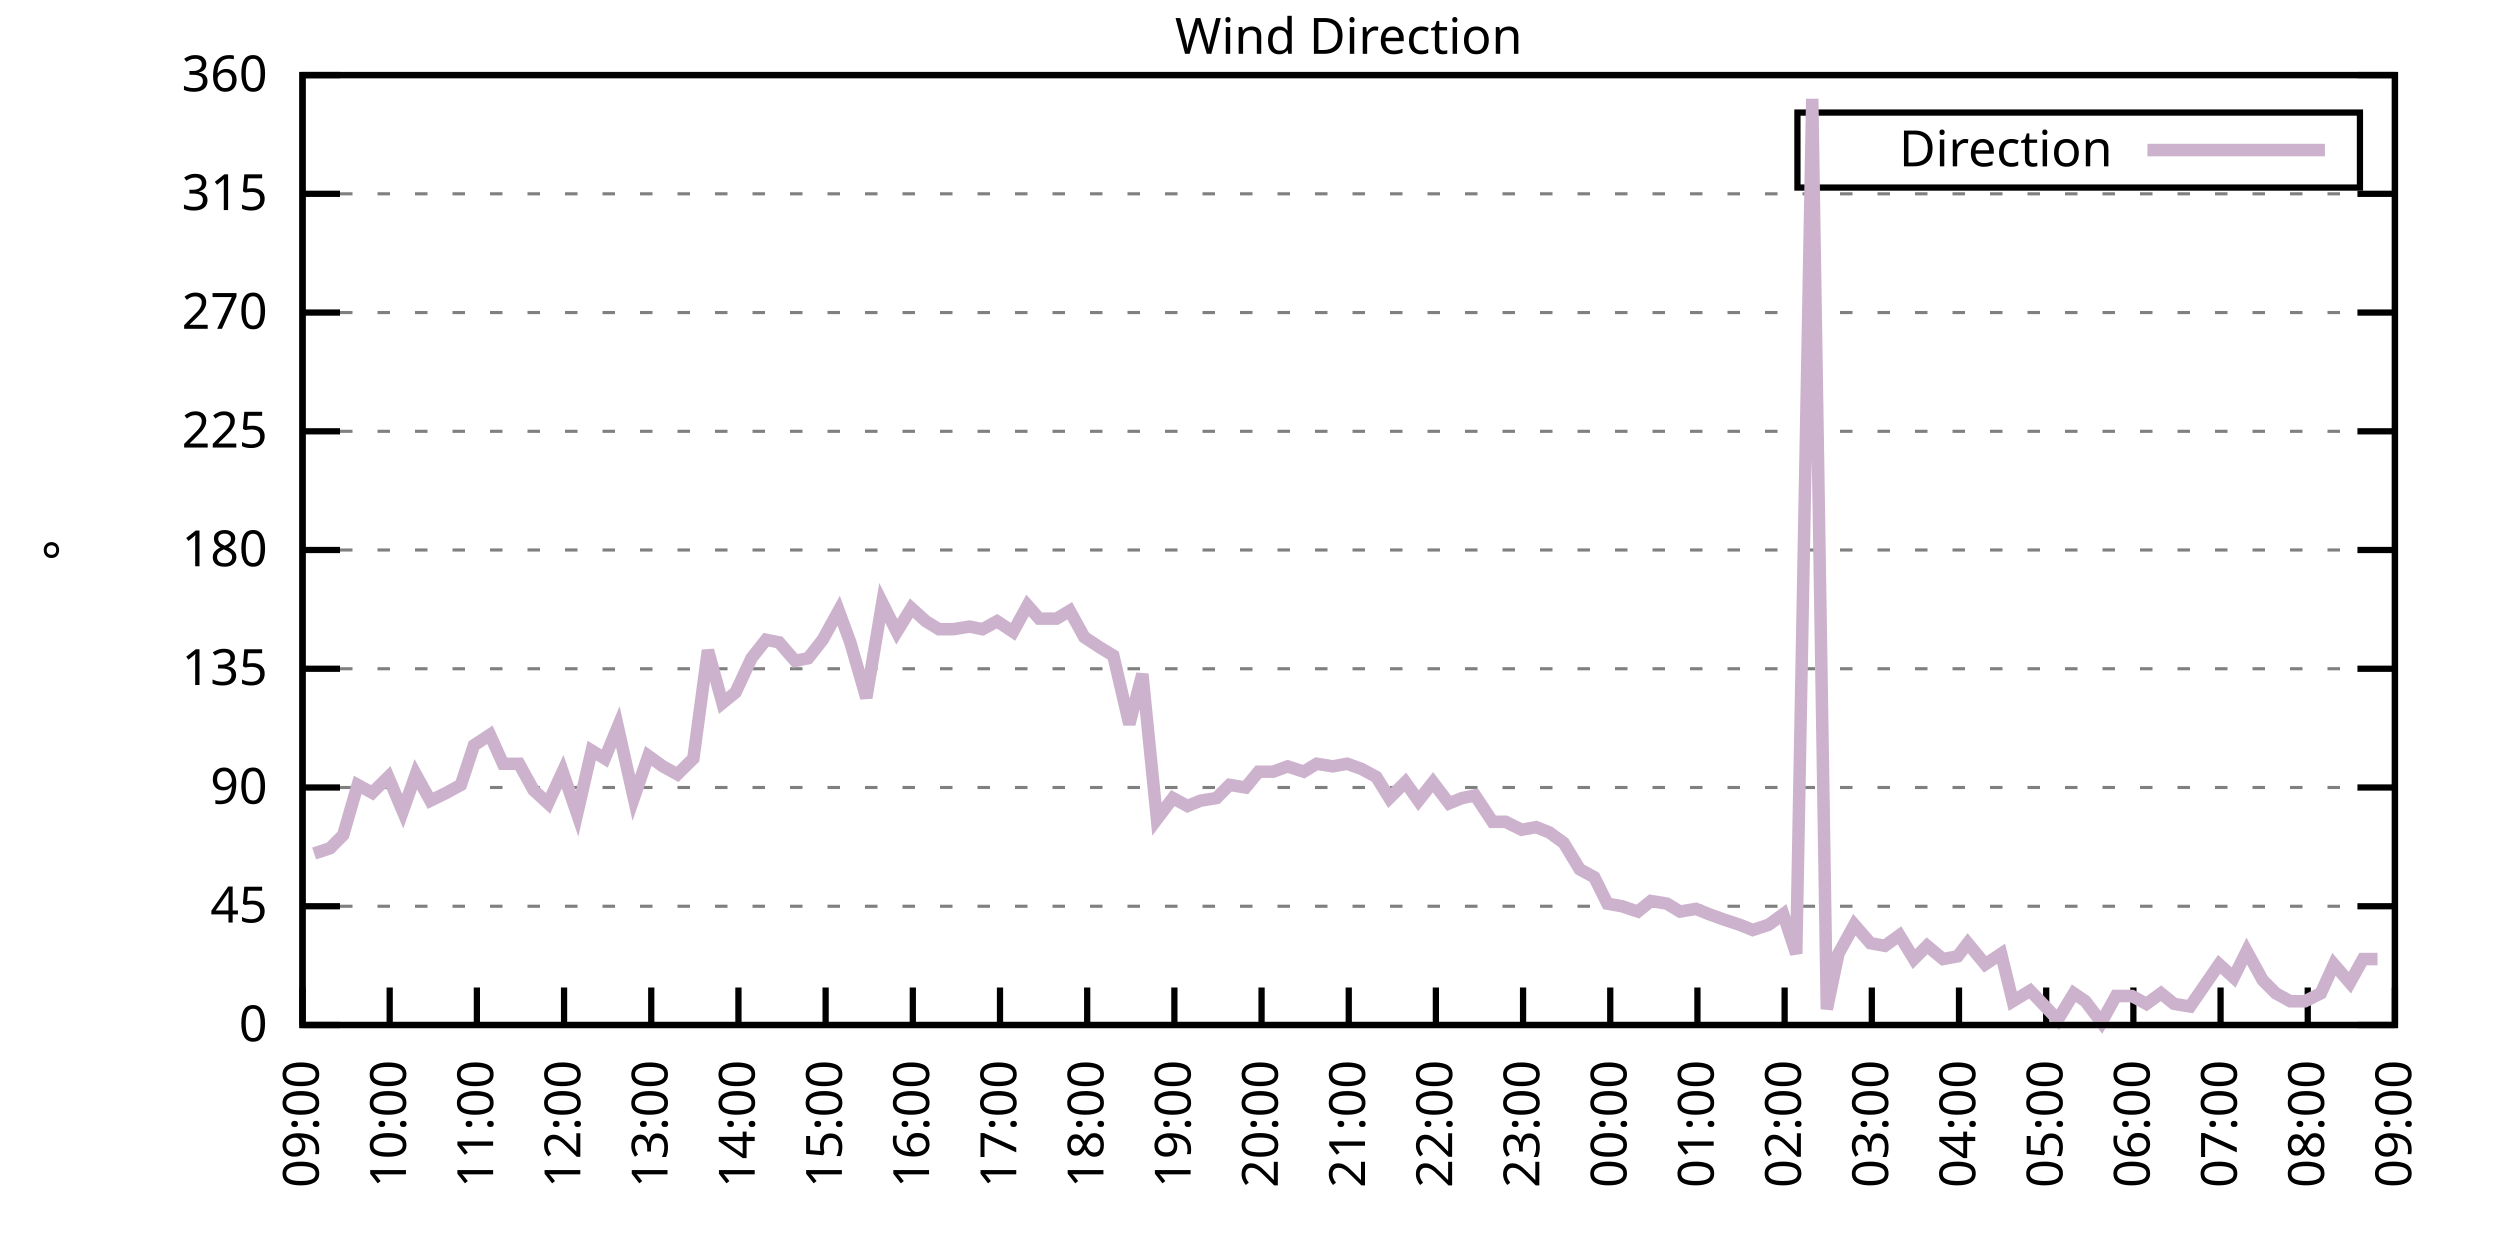
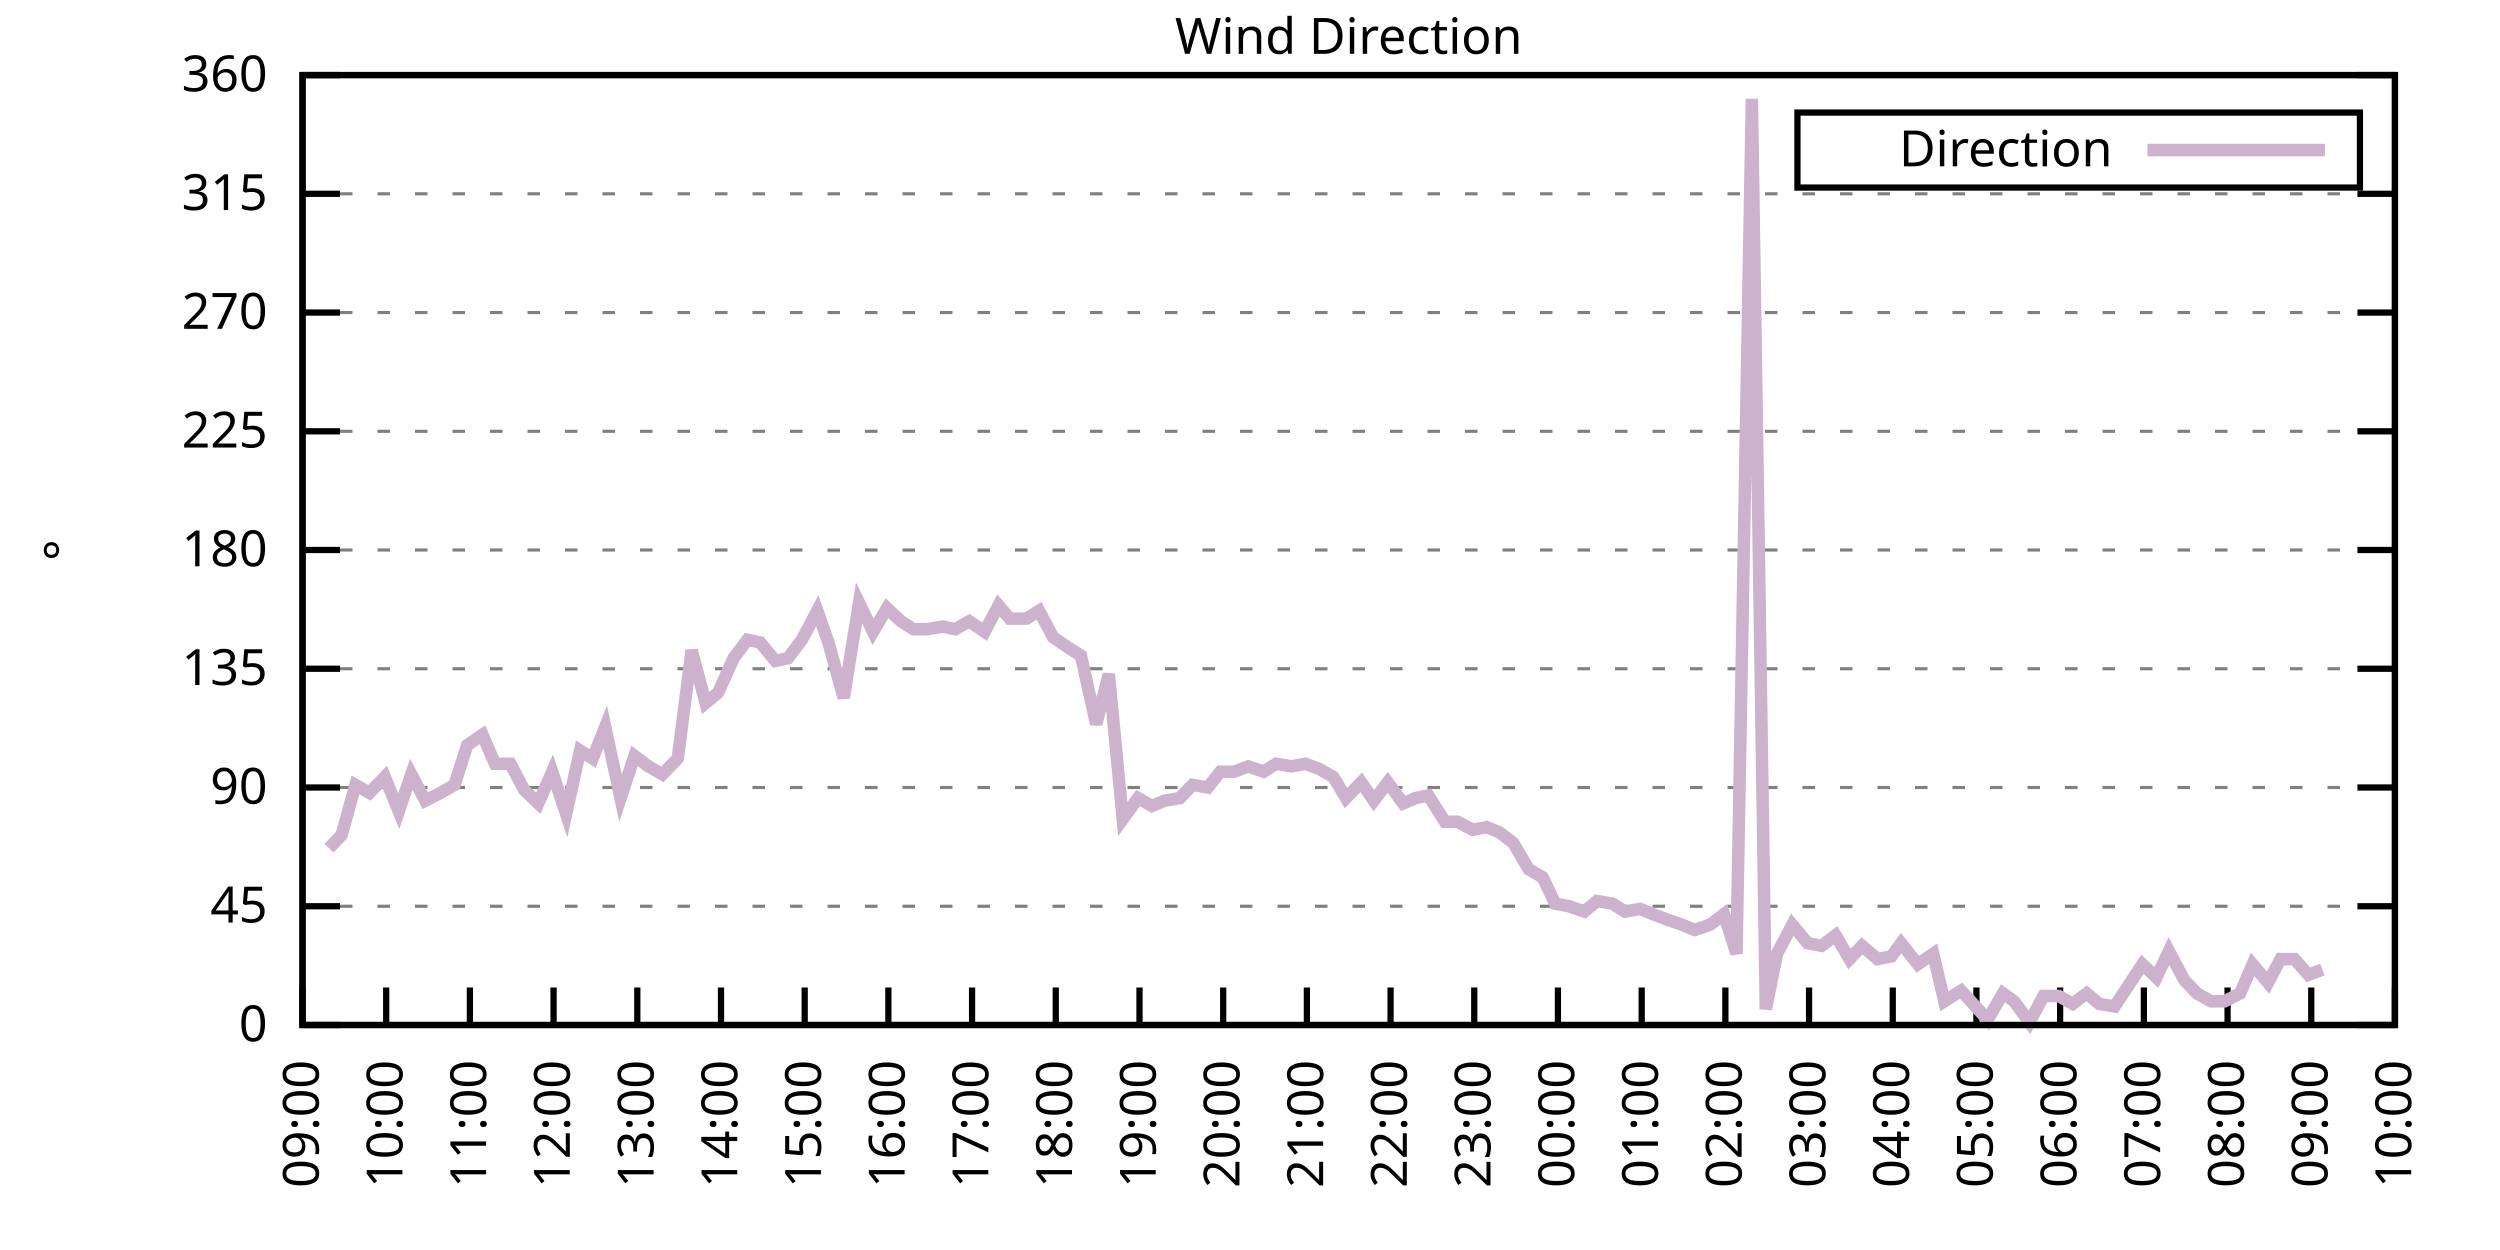
<svg xmlns="http://www.w3.org/2000/svg" xmlns:xlink="http://www.w3.org/1999/xlink" width="400" height="200" viewBox="0 0 400 200">
  <g id="gnuplot_canvas">
    <rect x="0" y="0" width="400" height="200" fill="none" />
    <defs>
      <circle id="gpDot" r="0.5" stroke-width="0.5" stroke="currentColor" />
      <path id="gpPt0" stroke-width="0.333" stroke="currentColor" d="M-1,0 h2 M0,-1 v2" />
      <path id="gpPt1" stroke-width="0.333" stroke="currentColor" d="M-1,-1 L1,1 M1,-1 L-1,1" />
      <path id="gpPt2" stroke-width="0.333" stroke="currentColor" d="M-1,0 L1,0 M0,-1 L0,1 M-1,-1 L1,1 M-1,1 L1,-1" />
      <rect id="gpPt3" stroke-width="0.333" stroke="currentColor" x="-1" y="-1" width="2" height="2" />
      <rect id="gpPt4" stroke-width="0.333" stroke="currentColor" fill="currentColor" x="-1" y="-1" width="2" height="2" />
      <circle id="gpPt5" stroke-width="0.333" stroke="currentColor" cx="0" cy="0" r="1" />
      <use xlink:href="#gpPt5" id="gpPt6" fill="currentColor" stroke="none" />
      <path id="gpPt7" stroke-width="0.333" stroke="currentColor" d="M0,-1.33 L-1.33,0.67 L1.33,0.67 z" />
      <use xlink:href="#gpPt7" id="gpPt8" fill="currentColor" stroke="none" />
      <use xlink:href="#gpPt7" id="gpPt9" stroke="currentColor" transform="rotate(180)" />
      <use xlink:href="#gpPt9" id="gpPt10" fill="currentColor" stroke="none" />
      <use xlink:href="#gpPt3" id="gpPt11" stroke="currentColor" transform="rotate(45)" />
      <use xlink:href="#gpPt11" id="gpPt12" fill="currentColor" stroke="none" />
      <path id="gpPt13" stroke-width="0.333" stroke="currentColor" d="M0,1.330 L1.265,0.411 L0.782,-1.067 L-0.782,-1.076 L-1.265,0.411 z" />
      <use xlink:href="#gpPt13" id="gpPt14" fill="currentColor" stroke="none" />
      <filter id="textbox" filterUnits="objectBoundingBox" x="0" y="0" height="1" width="1">
        <feFlood flood-color="white" flood-opacity="1" result="bgnd" />
        <feComposite in="SourceGraphic" in2="bgnd" operator="atop" />
      </filter>
      <filter id="greybox" filterUnits="objectBoundingBox" x="0" y="0" height="1" width="1">
        <feFlood flood-color="lightgrey" flood-opacity="1" result="grey" />
        <feComposite in="SourceGraphic" in2="grey" operator="atop" />
      </filter>
    </defs>
    <g fill="none" color="white" stroke="currentColor" stroke-width="1.00" stroke-linecap="butt" stroke-linejoin="miter">
</g>
    <g fill="none" color="black" stroke="currentColor" stroke-width="1.00" stroke-linecap="butt" stroke-linejoin="miter">
      <g stroke="none" shape-rendering="crispEdges">
        <polygon fill="rgb(255, 255, 255)" points="48.40,164.00 383.18,164.00 383.18,12.02 48.40,12.02 " />
      </g>
    </g>
    <g fill="none" color="black" stroke="currentColor" stroke-width="1.00" stroke-linecap="butt" stroke-linejoin="miter">
</g>
    <g fill="none" color="black" stroke="black" stroke-width="0.50" stroke-linecap="butt" stroke-linejoin="miter">
</g>
    <g fill="none" color="gray" stroke="currentColor" stroke-width="0.50" stroke-linecap="butt" stroke-linejoin="miter">
      <path stroke="gray" stroke-dasharray="2,4" class="gridline" d="M48.40,164.00 L383.19,164.00  " />
    </g>
    <g fill="none" color="gray" stroke="gray" stroke-width="1.00" stroke-linecap="butt" stroke-linejoin="miter">
</g>
    <g fill="none" color="black" stroke="currentColor" stroke-width="1.00" stroke-linecap="butt" stroke-linejoin="miter">
      <path stroke="black" d="M48.40,164.00 L54.40,164.00 M383.19,164.00 L377.19,164.00  " />
      <g transform="translate(42.80,166.60)" stroke="none" fill="black" font-family="Sans" font-size="8.00" text-anchor="end">
        <text>
          <tspan font-family="Sans"> 0</tspan>
        </text>
      </g>
    </g>
    <g fill="none" color="black" stroke="currentColor" stroke-width="1.00" stroke-linecap="butt" stroke-linejoin="miter">
</g>
    <g fill="none" color="black" stroke="black" stroke-width="0.50" stroke-linecap="butt" stroke-linejoin="miter">
</g>
    <g fill="none" color="gray" stroke="currentColor" stroke-width="0.50" stroke-linecap="butt" stroke-linejoin="miter">
      <path stroke="gray" stroke-dasharray="2,4" class="gridline" d="M48.40,145.00 L383.19,145.00  " />
    </g>
    <g fill="none" color="gray" stroke="gray" stroke-width="1.00" stroke-linecap="butt" stroke-linejoin="miter">
</g>
    <g fill="none" color="black" stroke="currentColor" stroke-width="1.00" stroke-linecap="butt" stroke-linejoin="miter">
      <path stroke="black" d="M48.40,145.00 L54.40,145.00 M383.19,145.00 L377.19,145.00  " />
      <g transform="translate(42.80,147.60)" stroke="none" fill="black" font-family="Sans" font-size="8.00" text-anchor="end">
        <text>
          <tspan font-family="Sans"> 45</tspan>
        </text>
      </g>
    </g>
    <g fill="none" color="black" stroke="currentColor" stroke-width="1.00" stroke-linecap="butt" stroke-linejoin="miter">
</g>
    <g fill="none" color="black" stroke="black" stroke-width="0.50" stroke-linecap="butt" stroke-linejoin="miter">
</g>
    <g fill="none" color="gray" stroke="currentColor" stroke-width="0.50" stroke-linecap="butt" stroke-linejoin="miter">
      <path stroke="gray" stroke-dasharray="2,4" class="gridline" d="M48.40,126.00 L383.19,126.00  " />
    </g>
    <g fill="none" color="gray" stroke="gray" stroke-width="1.00" stroke-linecap="butt" stroke-linejoin="miter">
</g>
    <g fill="none" color="black" stroke="currentColor" stroke-width="1.00" stroke-linecap="butt" stroke-linejoin="miter">
      <path stroke="black" d="M48.40,126.00 L54.40,126.00 M383.19,126.00 L377.19,126.00  " />
      <g transform="translate(42.80,128.60)" stroke="none" fill="black" font-family="Sans" font-size="8.00" text-anchor="end">
        <text>
          <tspan font-family="Sans"> 90</tspan>
        </text>
      </g>
    </g>
    <g fill="none" color="black" stroke="currentColor" stroke-width="1.00" stroke-linecap="butt" stroke-linejoin="miter">
</g>
    <g fill="none" color="black" stroke="black" stroke-width="0.50" stroke-linecap="butt" stroke-linejoin="miter">
</g>
    <g fill="none" color="gray" stroke="currentColor" stroke-width="0.50" stroke-linecap="butt" stroke-linejoin="miter">
      <path stroke="gray" stroke-dasharray="2,4" class="gridline" d="M48.40,107.00 L383.19,107.00  " />
    </g>
    <g fill="none" color="gray" stroke="gray" stroke-width="1.00" stroke-linecap="butt" stroke-linejoin="miter">
</g>
    <g fill="none" color="black" stroke="currentColor" stroke-width="1.00" stroke-linecap="butt" stroke-linejoin="miter">
      <path stroke="black" d="M48.40,107.00 L54.40,107.00 M383.19,107.00 L377.19,107.00  " />
      <g transform="translate(42.80,109.60)" stroke="none" fill="black" font-family="Sans" font-size="8.00" text-anchor="end">
        <text>
          <tspan font-family="Sans"> 135</tspan>
        </text>
      </g>
    </g>
    <g fill="none" color="black" stroke="currentColor" stroke-width="1.00" stroke-linecap="butt" stroke-linejoin="miter">
</g>
    <g fill="none" color="black" stroke="black" stroke-width="0.50" stroke-linecap="butt" stroke-linejoin="miter">
</g>
    <g fill="none" color="gray" stroke="currentColor" stroke-width="0.50" stroke-linecap="butt" stroke-linejoin="miter">
      <path stroke="gray" stroke-dasharray="2,4" class="gridline" d="M48.40,88.00 L383.19,88.00  " />
    </g>
    <g fill="none" color="gray" stroke="gray" stroke-width="1.00" stroke-linecap="butt" stroke-linejoin="miter">
</g>
    <g fill="none" color="black" stroke="currentColor" stroke-width="1.00" stroke-linecap="butt" stroke-linejoin="miter">
      <path stroke="black" d="M48.40,88.00 L54.40,88.00 M383.19,88.00 L377.19,88.00  " />
      <g transform="translate(42.80,90.60)" stroke="none" fill="black" font-family="Sans" font-size="8.00" text-anchor="end">
        <text>
          <tspan font-family="Sans"> 180</tspan>
        </text>
      </g>
    </g>
    <g fill="none" color="black" stroke="currentColor" stroke-width="1.00" stroke-linecap="butt" stroke-linejoin="miter">
</g>
    <g fill="none" color="black" stroke="black" stroke-width="0.50" stroke-linecap="butt" stroke-linejoin="miter">
</g>
    <g fill="none" color="gray" stroke="currentColor" stroke-width="0.50" stroke-linecap="butt" stroke-linejoin="miter">
      <path stroke="gray" stroke-dasharray="2,4" class="gridline" d="M48.40,69.01 L383.19,69.01  " />
    </g>
    <g fill="none" color="gray" stroke="gray" stroke-width="1.00" stroke-linecap="butt" stroke-linejoin="miter">
</g>
    <g fill="none" color="black" stroke="currentColor" stroke-width="1.00" stroke-linecap="butt" stroke-linejoin="miter">
      <path stroke="black" d="M48.40,69.01 L54.40,69.01 M383.19,69.01 L377.19,69.01  " />
      <g transform="translate(42.80,71.61)" stroke="none" fill="black" font-family="Sans" font-size="8.00" text-anchor="end">
        <text>
          <tspan font-family="Sans"> 225</tspan>
        </text>
      </g>
    </g>
    <g fill="none" color="black" stroke="currentColor" stroke-width="1.00" stroke-linecap="butt" stroke-linejoin="miter">
</g>
    <g fill="none" color="black" stroke="black" stroke-width="0.50" stroke-linecap="butt" stroke-linejoin="miter">
</g>
    <g fill="none" color="gray" stroke="currentColor" stroke-width="0.50" stroke-linecap="butt" stroke-linejoin="miter">
      <path stroke="gray" stroke-dasharray="2,4" class="gridline" d="M48.40,50.01 L383.19,50.01  " />
    </g>
    <g fill="none" color="gray" stroke="gray" stroke-width="1.00" stroke-linecap="butt" stroke-linejoin="miter">
</g>
    <g fill="none" color="black" stroke="currentColor" stroke-width="1.00" stroke-linecap="butt" stroke-linejoin="miter">
      <path stroke="black" d="M48.40,50.01 L54.40,50.01 M383.19,50.01 L377.19,50.01  " />
      <g transform="translate(42.80,52.61)" stroke="none" fill="black" font-family="Sans" font-size="8.00" text-anchor="end">
        <text>
          <tspan font-family="Sans"> 270</tspan>
        </text>
      </g>
    </g>
    <g fill="none" color="black" stroke="currentColor" stroke-width="1.00" stroke-linecap="butt" stroke-linejoin="miter">
</g>
    <g fill="none" color="black" stroke="black" stroke-width="0.50" stroke-linecap="butt" stroke-linejoin="miter">
</g>
    <g fill="none" color="gray" stroke="currentColor" stroke-width="0.50" stroke-linecap="butt" stroke-linejoin="miter">
      <path stroke="gray" stroke-dasharray="2,4" class="gridline" d="M48.40,31.01 L383.19,31.01  " />
    </g>
    <g fill="none" color="gray" stroke="gray" stroke-width="1.00" stroke-linecap="butt" stroke-linejoin="miter">
</g>
    <g fill="none" color="black" stroke="currentColor" stroke-width="1.00" stroke-linecap="butt" stroke-linejoin="miter">
      <path stroke="black" d="M48.40,31.01 L54.40,31.01 M383.19,31.01 L377.19,31.01  " />
      <g transform="translate(42.80,33.61)" stroke="none" fill="black" font-family="Sans" font-size="8.00" text-anchor="end">
        <text>
          <tspan font-family="Sans"> 315</tspan>
        </text>
      </g>
    </g>
    <g fill="none" color="black" stroke="currentColor" stroke-width="1.00" stroke-linecap="butt" stroke-linejoin="miter">
</g>
    <g fill="none" color="black" stroke="black" stroke-width="0.50" stroke-linecap="butt" stroke-linejoin="miter">
</g>
    <g fill="none" color="gray" stroke="currentColor" stroke-width="0.50" stroke-linecap="butt" stroke-linejoin="miter">
      <path stroke="gray" stroke-dasharray="2,4" class="gridline" d="M48.40,12.01 L383.19,12.01  " />
    </g>
    <g fill="none" color="gray" stroke="gray" stroke-width="1.00" stroke-linecap="butt" stroke-linejoin="miter">
</g>
    <g fill="none" color="black" stroke="currentColor" stroke-width="1.00" stroke-linecap="butt" stroke-linejoin="miter">
      <path stroke="black" d="M48.40,12.01 L54.40,12.01 M383.19,12.01 L377.19,12.01  " />
      <g transform="translate(42.80,14.61)" stroke="none" fill="black" font-family="Sans" font-size="8.00" text-anchor="end">
        <text>
          <tspan font-family="Sans"> 360</tspan>
        </text>
      </g>
    </g>
    <g fill="none" color="black" stroke="currentColor" stroke-width="1.00" stroke-linecap="butt" stroke-linejoin="miter">
      <path stroke="black" d="M48.40,164.00 L48.40,158.00  " />
      <g transform="translate(51.00,169.60) rotate(270.00)" stroke="none" fill="black" font-family="Sans" font-size="8.00" text-anchor="end">
        <text>
          <tspan font-family="Sans">09:00</tspan>
        </text>
      </g>
    </g>
    <g fill="none" color="black" stroke="currentColor" stroke-width="1.00" stroke-linecap="butt" stroke-linejoin="miter">
-       <path stroke="black" d="M62.35,164.00 L62.35,158.00  " />
-       <g transform="translate(64.95,169.60) rotate(270.00)" stroke="none" fill="black" font-family="Sans" font-size="8.00" text-anchor="end">
+       <path stroke="black" d="M61.79,164.00 L61.79,158.00  " />
+       <g transform="translate(64.39,169.60) rotate(270.00)" stroke="none" fill="black" font-family="Sans" font-size="8.00" text-anchor="end">
        <text>
          <tspan font-family="Sans">10:00</tspan>
        </text>
      </g>
    </g>
    <g fill="none" color="black" stroke="currentColor" stroke-width="1.00" stroke-linecap="butt" stroke-linejoin="miter">
-       <path stroke="black" d="M76.30,164.00 L76.30,158.00  " />
-       <g transform="translate(78.90,169.60) rotate(270.00)" stroke="none" fill="black" font-family="Sans" font-size="8.00" text-anchor="end">
+       <path stroke="black" d="M75.18,164.00 L75.18,158.00  " />
+       <g transform="translate(77.78,169.60) rotate(270.00)" stroke="none" fill="black" font-family="Sans" font-size="8.00" text-anchor="end">
        <text>
          <tspan font-family="Sans">11:00</tspan>
        </text>
      </g>
    </g>
    <g fill="none" color="black" stroke="currentColor" stroke-width="1.00" stroke-linecap="butt" stroke-linejoin="miter">
-       <path stroke="black" d="M90.25,164.00 L90.25,158.00  " />
-       <g transform="translate(92.85,169.60) rotate(270.00)" stroke="none" fill="black" font-family="Sans" font-size="8.00" text-anchor="end">
+       <path stroke="black" d="M88.57,164.00 L88.57,158.00  " />
+       <g transform="translate(91.17,169.60) rotate(270.00)" stroke="none" fill="black" font-family="Sans" font-size="8.00" text-anchor="end">
        <text>
          <tspan font-family="Sans">12:00</tspan>
        </text>
      </g>
    </g>
    <g fill="none" color="black" stroke="currentColor" stroke-width="1.00" stroke-linecap="butt" stroke-linejoin="miter">
-       <path stroke="black" d="M104.20,164.00 L104.20,158.00  " />
-       <g transform="translate(106.80,169.60) rotate(270.00)" stroke="none" fill="black" font-family="Sans" font-size="8.00" text-anchor="end">
+       <path stroke="black" d="M101.97,164.00 L101.97,158.00  " />
+       <g transform="translate(104.57,169.60) rotate(270.00)" stroke="none" fill="black" font-family="Sans" font-size="8.00" text-anchor="end">
        <text>
          <tspan font-family="Sans">13:00</tspan>
        </text>
      </g>
    </g>
    <g fill="none" color="black" stroke="currentColor" stroke-width="1.00" stroke-linecap="butt" stroke-linejoin="miter">
-       <path stroke="black" d="M118.15,164.00 L118.15,158.00  " />
-       <g transform="translate(120.75,169.60) rotate(270.00)" stroke="none" fill="black" font-family="Sans" font-size="8.00" text-anchor="end">
+       <path stroke="black" d="M115.36,164.00 L115.36,158.00  " />
+       <g transform="translate(117.96,169.60) rotate(270.00)" stroke="none" fill="black" font-family="Sans" font-size="8.00" text-anchor="end">
        <text>
          <tspan font-family="Sans">14:00</tspan>
        </text>
      </g>
    </g>
    <g fill="none" color="black" stroke="currentColor" stroke-width="1.00" stroke-linecap="butt" stroke-linejoin="miter">
-       <path stroke="black" d="M132.10,164.00 L132.10,158.00  " />
-       <g transform="translate(134.70,169.60) rotate(270.00)" stroke="none" fill="black" font-family="Sans" font-size="8.00" text-anchor="end">
+       <path stroke="black" d="M128.75,164.00 L128.75,158.00  " />
+       <g transform="translate(131.35,169.60) rotate(270.00)" stroke="none" fill="black" font-family="Sans" font-size="8.00" text-anchor="end">
        <text>
          <tspan font-family="Sans">15:00</tspan>
        </text>
      </g>
    </g>
    <g fill="none" color="black" stroke="currentColor" stroke-width="1.00" stroke-linecap="butt" stroke-linejoin="miter">
-       <path stroke="black" d="M146.05,164.00 L146.05,158.00  " />
-       <g transform="translate(148.65,169.60) rotate(270.00)" stroke="none" fill="black" font-family="Sans" font-size="8.00" text-anchor="end">
+       <path stroke="black" d="M142.14,164.00 L142.14,158.00  " />
+       <g transform="translate(144.74,169.60) rotate(270.00)" stroke="none" fill="black" font-family="Sans" font-size="8.00" text-anchor="end">
        <text>
          <tspan font-family="Sans">16:00</tspan>
        </text>
      </g>
    </g>
    <g fill="none" color="black" stroke="currentColor" stroke-width="1.00" stroke-linecap="butt" stroke-linejoin="miter">
-       <path stroke="black" d="M160.00,164.00 L160.00,158.00  " />
-       <g transform="translate(162.60,169.60) rotate(270.00)" stroke="none" fill="black" font-family="Sans" font-size="8.00" text-anchor="end">
+       <path stroke="black" d="M155.53,164.00 L155.53,158.00  " />
+       <g transform="translate(158.13,169.60) rotate(270.00)" stroke="none" fill="black" font-family="Sans" font-size="8.00" text-anchor="end">
        <text>
          <tspan font-family="Sans">17:00</tspan>
        </text>
      </g>
    </g>
    <g fill="none" color="black" stroke="currentColor" stroke-width="1.00" stroke-linecap="butt" stroke-linejoin="miter">
-       <path stroke="black" d="M173.95,164.00 L173.95,158.00  " />
-       <g transform="translate(176.55,169.60) rotate(270.00)" stroke="none" fill="black" font-family="Sans" font-size="8.00" text-anchor="end">
+       <path stroke="black" d="M168.92,164.00 L168.92,158.00  " />
+       <g transform="translate(171.52,169.60) rotate(270.00)" stroke="none" fill="black" font-family="Sans" font-size="8.00" text-anchor="end">
        <text>
          <tspan font-family="Sans">18:00</tspan>
        </text>
      </g>
    </g>
    <g fill="none" color="black" stroke="currentColor" stroke-width="1.00" stroke-linecap="butt" stroke-linejoin="miter">
-       <path stroke="black" d="M187.90,164.00 L187.90,158.00  " />
-       <g transform="translate(190.50,169.60) rotate(270.00)" stroke="none" fill="black" font-family="Sans" font-size="8.00" text-anchor="end">
+       <path stroke="black" d="M182.32,164.00 L182.32,158.00  " />
+       <g transform="translate(184.92,169.60) rotate(270.00)" stroke="none" fill="black" font-family="Sans" font-size="8.00" text-anchor="end">
        <text>
          <tspan font-family="Sans">19:00</tspan>
        </text>
      </g>
    </g>
    <g fill="none" color="black" stroke="currentColor" stroke-width="1.00" stroke-linecap="butt" stroke-linejoin="miter">
-       <path stroke="black" d="M201.85,164.00 L201.85,158.00  " />
-       <g transform="translate(204.45,169.60) rotate(270.00)" stroke="none" fill="black" font-family="Sans" font-size="8.00" text-anchor="end">
+       <path stroke="black" d="M195.71,164.00 L195.71,158.00  " />
+       <g transform="translate(198.31,169.60) rotate(270.00)" stroke="none" fill="black" font-family="Sans" font-size="8.00" text-anchor="end">
        <text>
          <tspan font-family="Sans">20:00</tspan>
        </text>
      </g>
    </g>
    <g fill="none" color="black" stroke="currentColor" stroke-width="1.00" stroke-linecap="butt" stroke-linejoin="miter">
-       <path stroke="black" d="M215.80,164.00 L215.80,158.00  " />
-       <g transform="translate(218.40,169.60) rotate(270.00)" stroke="none" fill="black" font-family="Sans" font-size="8.00" text-anchor="end">
+       <path stroke="black" d="M209.10,164.00 L209.10,158.00  " />
+       <g transform="translate(211.70,169.60) rotate(270.00)" stroke="none" fill="black" font-family="Sans" font-size="8.00" text-anchor="end">
        <text>
          <tspan font-family="Sans">21:00</tspan>
        </text>
      </g>
    </g>
    <g fill="none" color="black" stroke="currentColor" stroke-width="1.00" stroke-linecap="butt" stroke-linejoin="miter">
-       <path stroke="black" d="M229.74,164.00 L229.74,158.00  " />
-       <g transform="translate(232.34,169.60) rotate(270.00)" stroke="none" fill="black" font-family="Sans" font-size="8.00" text-anchor="end">
+       <path stroke="black" d="M222.49,164.00 L222.49,158.00  " />
+       <g transform="translate(225.09,169.60) rotate(270.00)" stroke="none" fill="black" font-family="Sans" font-size="8.00" text-anchor="end">
        <text>
          <tspan font-family="Sans">22:00</tspan>
        </text>
      </g>
    </g>
    <g fill="none" color="black" stroke="currentColor" stroke-width="1.00" stroke-linecap="butt" stroke-linejoin="miter">
-       <path stroke="black" d="M243.69,164.00 L243.69,158.00  " />
-       <g transform="translate(246.29,169.60) rotate(270.00)" stroke="none" fill="black" font-family="Sans" font-size="8.00" text-anchor="end">
+       <path stroke="black" d="M235.88,164.00 L235.88,158.00  " />
+       <g transform="translate(238.48,169.60) rotate(270.00)" stroke="none" fill="black" font-family="Sans" font-size="8.00" text-anchor="end">
        <text>
          <tspan font-family="Sans">23:00</tspan>
        </text>
      </g>
    </g>
    <g fill="none" color="black" stroke="currentColor" stroke-width="1.00" stroke-linecap="butt" stroke-linejoin="miter">
-       <path stroke="black" d="M257.64,164.00 L257.64,158.00  " />
-       <g transform="translate(260.24,169.60) rotate(270.00)" stroke="none" fill="black" font-family="Sans" font-size="8.00" text-anchor="end">
+       <path stroke="black" d="M249.27,164.00 L249.27,158.00  " />
+       <g transform="translate(251.87,169.60) rotate(270.00)" stroke="none" fill="black" font-family="Sans" font-size="8.00" text-anchor="end">
        <text>
          <tspan font-family="Sans">00:00</tspan>
        </text>
      </g>
    </g>
    <g fill="none" color="black" stroke="currentColor" stroke-width="1.00" stroke-linecap="butt" stroke-linejoin="miter">
-       <path stroke="black" d="M271.59,164.00 L271.59,158.00  " />
-       <g transform="translate(274.19,169.60) rotate(270.00)" stroke="none" fill="black" font-family="Sans" font-size="8.00" text-anchor="end">
+       <path stroke="black" d="M262.67,164.00 L262.67,158.00  " />
+       <g transform="translate(265.27,169.60) rotate(270.00)" stroke="none" fill="black" font-family="Sans" font-size="8.00" text-anchor="end">
        <text>
          <tspan font-family="Sans">01:00</tspan>
        </text>
      </g>
    </g>
    <g fill="none" color="black" stroke="currentColor" stroke-width="1.00" stroke-linecap="butt" stroke-linejoin="miter">
-       <path stroke="black" d="M285.54,164.00 L285.54,158.00  " />
-       <g transform="translate(288.14,169.60) rotate(270.00)" stroke="none" fill="black" font-family="Sans" font-size="8.00" text-anchor="end">
+       <path stroke="black" d="M276.06,164.00 L276.06,158.00  " />
+       <g transform="translate(278.66,169.60) rotate(270.00)" stroke="none" fill="black" font-family="Sans" font-size="8.00" text-anchor="end">
        <text>
          <tspan font-family="Sans">02:00</tspan>
        </text>
      </g>
    </g>
    <g fill="none" color="black" stroke="currentColor" stroke-width="1.00" stroke-linecap="butt" stroke-linejoin="miter">
-       <path stroke="black" d="M299.49,164.00 L299.49,158.00  " />
-       <g transform="translate(302.09,169.60) rotate(270.00)" stroke="none" fill="black" font-family="Sans" font-size="8.00" text-anchor="end">
+       <path stroke="black" d="M289.45,164.00 L289.45,158.00  " />
+       <g transform="translate(292.05,169.60) rotate(270.00)" stroke="none" fill="black" font-family="Sans" font-size="8.00" text-anchor="end">
        <text>
          <tspan font-family="Sans">03:00</tspan>
        </text>
      </g>
    </g>
    <g fill="none" color="black" stroke="currentColor" stroke-width="1.00" stroke-linecap="butt" stroke-linejoin="miter">
-       <path stroke="black" d="M313.44,164.00 L313.44,158.00  " />
-       <g transform="translate(316.04,169.60) rotate(270.00)" stroke="none" fill="black" font-family="Sans" font-size="8.00" text-anchor="end">
+       <path stroke="black" d="M302.84,164.00 L302.84,158.00  " />
+       <g transform="translate(305.44,169.60) rotate(270.00)" stroke="none" fill="black" font-family="Sans" font-size="8.00" text-anchor="end">
        <text>
          <tspan font-family="Sans">04:00</tspan>
        </text>
      </g>
    </g>
    <g fill="none" color="black" stroke="currentColor" stroke-width="1.00" stroke-linecap="butt" stroke-linejoin="miter">
-       <path stroke="black" d="M327.39,164.00 L327.39,158.00  " />
-       <g transform="translate(329.99,169.60) rotate(270.00)" stroke="none" fill="black" font-family="Sans" font-size="8.00" text-anchor="end">
+       <path stroke="black" d="M316.23,164.00 L316.23,158.00  " />
+       <g transform="translate(318.83,169.60) rotate(270.00)" stroke="none" fill="black" font-family="Sans" font-size="8.00" text-anchor="end">
        <text>
          <tspan font-family="Sans">05:00</tspan>
        </text>
      </g>
    </g>
    <g fill="none" color="black" stroke="currentColor" stroke-width="1.00" stroke-linecap="butt" stroke-linejoin="miter">
-       <path stroke="black" d="M341.34,164.00 L341.34,158.00  " />
-       <g transform="translate(343.94,169.60) rotate(270.00)" stroke="none" fill="black" font-family="Sans" font-size="8.00" text-anchor="end">
+       <path stroke="black" d="M329.62,164.00 L329.62,158.00  " />
+       <g transform="translate(332.22,169.60) rotate(270.00)" stroke="none" fill="black" font-family="Sans" font-size="8.00" text-anchor="end">
        <text>
          <tspan font-family="Sans">06:00</tspan>
        </text>
      </g>
    </g>
    <g fill="none" color="black" stroke="currentColor" stroke-width="1.00" stroke-linecap="butt" stroke-linejoin="miter">
-       <path stroke="black" d="M355.29,164.00 L355.29,158.00  " />
-       <g transform="translate(357.89,169.60) rotate(270.00)" stroke="none" fill="black" font-family="Sans" font-size="8.00" text-anchor="end">
+       <path stroke="black" d="M343.02,164.00 L343.02,158.00  " />
+       <g transform="translate(345.62,169.60) rotate(270.00)" stroke="none" fill="black" font-family="Sans" font-size="8.00" text-anchor="end">
        <text>
          <tspan font-family="Sans">07:00</tspan>
        </text>
      </g>
    </g>
    <g fill="none" color="black" stroke="currentColor" stroke-width="1.00" stroke-linecap="butt" stroke-linejoin="miter">
-       <path stroke="black" d="M369.24,164.00 L369.24,158.00  " />
-       <g transform="translate(371.84,169.60) rotate(270.00)" stroke="none" fill="black" font-family="Sans" font-size="8.00" text-anchor="end">
+       <path stroke="black" d="M356.41,164.00 L356.41,158.00  " />
+       <g transform="translate(359.01,169.60) rotate(270.00)" stroke="none" fill="black" font-family="Sans" font-size="8.00" text-anchor="end">
        <text>
          <tspan font-family="Sans">08:00</tspan>
+         </text>
+       </g>
+     </g>
+     <g fill="none" color="black" stroke="currentColor" stroke-width="1.00" stroke-linecap="butt" stroke-linejoin="miter">
+       <path stroke="black" d="M369.80,164.00 L369.80,158.00  " />
+       <g transform="translate(372.40,169.60) rotate(270.00)" stroke="none" fill="black" font-family="Sans" font-size="8.00" text-anchor="end">
+         <text>
+           <tspan font-family="Sans">09:00</tspan>
        </text>
      </g>
    </g>
    <g fill="none" color="black" stroke="currentColor" stroke-width="1.00" stroke-linecap="butt" stroke-linejoin="miter">
      <path stroke="black" d="M383.19,164.00 L383.19,158.00  " />
      <g transform="translate(385.79,169.60) rotate(270.00)" stroke="none" fill="black" font-family="Sans" font-size="8.00" text-anchor="end">
        <text>
-           <tspan font-family="Sans">09:00</tspan>
+           <tspan font-family="Sans">10:00</tspan>
        </text>
      </g>
    </g>
    <g fill="none" color="black" stroke="currentColor" stroke-width="1.00" stroke-linecap="butt" stroke-linejoin="miter">
</g>
    <g fill="none" color="black" stroke="currentColor" stroke-width="1.00" stroke-linecap="butt" stroke-linejoin="miter">
      <path stroke="black" d="M48.40,12.01 L48.40,164.00 L383.19,164.00 L383.19,12.01 L48.40,12.01 Z  " />
    </g>
    <g fill="none" color="black" stroke="currentColor" stroke-width="1.00" stroke-linecap="butt" stroke-linejoin="miter">
</g>
    <g fill="none" color="black" stroke="currentColor" stroke-width="1.00" stroke-linecap="butt" stroke-linejoin="miter">
      <path stroke="black" d="M287.59,30.01 L287.59,18.01 L377.59,18.01 L377.59,30.01 L287.59,30.01 Z  " />
    </g>
    <g id="Wind_direction_plot_1">
      <g fill="none" color="white" stroke="black" stroke-width="2.00" stroke-linecap="butt" stroke-linejoin="miter">
</g>
      <g fill="none" color="black" stroke="currentColor" stroke-width="2.00" stroke-linecap="butt" stroke-linejoin="miter">
        <g transform="translate(337.99,26.61)" stroke="none" fill="black" font-family="Sans" font-size="8.00" text-anchor="end">
          <text>
            <tspan font-family="Sans">Direction</tspan>
          </text>
        </g>
      </g>
      <g fill="none" color="black" stroke="currentColor" stroke-width="2.00" stroke-linecap="butt" stroke-linejoin="miter">
-         <path stroke="rgb(204, 178, 204)" d="M343.59,24.01 L371.99,24.01 M50.26,136.56 L52.82,135.71 L54.91,133.60 L57.23,125.58 L59.56,126.85 L62.12,124.31   L64.44,129.80 L66.53,123.89 L68.86,128.11 L71.42,126.85 L73.74,125.58 L75.83,119.25 L78.39,117.56 L80.48,122.20   L83.04,122.20 L85.37,126.42 L87.69,128.54 L90.02,123.47 L92.34,130.22 L94.67,120.09 L96.76,121.36 L98.85,116.29   L101.41,127.69 L103.73,120.94 L106.06,122.62 L108.38,123.89 L110.94,121.36 L113.27,104.05 L115.59,112.49 L117.68,110.80   L120.24,105.31 L122.57,102.36 L124.66,102.78 L127.22,105.74 L129.31,105.31 L131.63,102.36 L134.19,97.72 L136.05,102.78   L138.61,111.65 L141.16,96.45 L143.49,101.09 L145.81,97.29 L148.14,99.40 L150.23,100.67 L152.56,100.67 L155.11,100.25   L157.21,100.67 L159.53,99.40 L162.09,101.09 L164.41,96.87 L166.27,98.98 L169.06,98.98 L171.16,97.72 L173.48,101.94   L176.04,103.63 L178.13,104.89 L180.69,115.87 L182.78,107.85 L185.11,131.07 L187.66,127.69 L189.99,128.96 L192.08,128.11   L194.64,127.69 L196.73,125.58 L199.29,126.00 L201.38,123.47 L203.71,123.47 L206.03,122.62 L208.59,123.47 L210.68,122.20   L213.24,122.62 L215.56,122.20 L217.89,123.05 L220.21,124.31 L222.30,127.69 L224.86,125.16 L226.95,128.11 L229.28,125.16   L231.84,128.54 L233.93,127.69 L236.02,127.27 L238.81,131.49 L240.90,131.49 L243.46,132.76 L245.79,132.34 L247.88,133.18   L250.20,134.87 L252.76,139.09 L255.09,140.36 L257.18,144.58 L259.50,145.00 L262.06,145.85 L264.15,144.16 L266.71,144.58   L268.80,145.85 L271.36,145.42 L273.45,146.27 L275.78,147.11 L278.34,147.96 L280.43,148.80 L282.99,147.96 L285.31,146.27   L287.40,152.60 L289.96,15.81 L292.29,161.47 L294.15,152.60 L296.70,147.96 L299.26,150.91 L301.58,151.33 L303.91,149.65   L306.23,153.45 L308.33,151.33 L310.88,153.45 L313.21,153.02 L314.84,150.91 L317.63,154.29 L320.18,152.60 L322.04,160.20   L324.83,158.51 L329.25,163.16 L331.81,158.93 L333.67,160.20 L336.23,163.58 L338.55,159.36 L341.11,159.36 L343.43,160.62   L345.76,158.93 L347.85,160.62 L350.41,161.04 L352.73,157.67 L355.06,154.29 L357.38,156.40 L359.48,152.18 L362.03,156.82   L364.13,158.93 L366.45,160.20 L368.78,160.20 L371.33,158.93 L373.43,154.29 L375.98,157.24 L378.08,153.45 L380.40,153.45    " />
+         <path stroke="rgb(204, 178, 204)" d="M343.59,24.01 L371.99,24.01 M52.64,135.71 L54.65,133.60 L56.88,125.58 L59.11,126.85 L61.57,124.31 L63.80,129.80   L65.81,123.89 L68.04,128.11 L70.50,126.85 L72.73,125.58 L74.74,119.25 L77.19,117.56 L79.20,122.20 L81.66,122.20   L83.89,126.42 L86.12,128.54 L88.35,123.47 L90.58,130.22 L92.82,120.09 L94.82,121.36 L96.83,116.29 L99.29,127.69   L101.52,120.94 L103.75,122.62 L105.98,123.89 L108.44,121.36 L110.67,104.05 L112.90,112.49 L114.91,110.80 L117.37,105.31   L119.60,102.36 L121.61,102.78 L124.06,105.74 L126.07,105.31 L128.30,102.36 L130.76,97.72 L132.54,102.78 L135.00,111.65   L137.45,96.45 L139.69,101.09 L141.92,97.29 L144.15,99.40 L146.16,100.67 L148.39,100.67 L150.85,100.25 L152.85,100.67   L155.09,99.40 L157.54,101.09 L159.77,96.87 L161.56,98.98 L164.24,98.98 L166.25,97.72 L168.48,101.94 L170.93,103.63   L172.94,104.89 L175.40,115.87 L177.41,107.85 L179.64,131.07 L182.09,127.69 L184.32,128.96 L186.33,128.11 L188.79,127.69   L190.80,125.58 L193.25,126.00 L195.26,123.47 L197.49,123.47 L199.73,122.62 L202.18,123.47 L204.19,122.20 L206.64,122.62   L208.88,122.20 L211.11,123.05 L213.34,124.31 L215.35,127.69 L217.80,125.16 L219.81,128.11 L222.04,125.16 L224.50,128.54   L226.51,127.69 L228.52,127.27 L231.20,131.49 L233.20,131.49 L235.66,132.76 L237.89,132.34 L239.90,133.18 L242.13,134.87   L244.59,139.09 L246.82,140.36 L248.83,144.58 L251.06,145.00 L253.51,145.85 L255.52,144.16 L257.98,144.58 L259.99,145.85   L262.44,145.42 L264.45,146.27 L266.68,147.11 L269.14,147.96 L271.15,148.80 L273.60,147.96 L275.83,146.27 L277.84,152.60   L280.30,15.81 L282.53,161.47 L284.32,152.60 L286.77,147.96 L289.23,150.91 L291.46,151.33 L293.69,149.65 L295.92,153.45   L297.93,151.33 L300.39,153.45 L302.62,153.02 L304.18,150.91 L306.86,154.29 L309.31,152.60 L311.10,160.20 L313.78,158.51   L318.02,163.16 L320.47,158.93 L322.26,160.20 L324.71,163.58 L326.95,159.36 L329.40,159.36 L331.63,160.62 L333.86,158.93   L335.87,160.62 L338.33,161.04 L340.56,157.67 L342.79,154.29 L345.02,156.40 L347.03,152.18 L349.49,156.82 L351.50,158.93   L353.73,160.20 L355.96,160.20 L358.42,158.93 L360.42,154.29 L362.88,157.24 L364.89,153.45 L367.12,153.45 L369.35,155.98   L371.58,155.13  " />
      </g>
    </g>
    <g fill="none" color="black" stroke="currentColor" stroke-width="2.00" stroke-linecap="butt" stroke-linejoin="miter">
</g>
    <g fill="none" color="black" stroke="black" stroke-width="1.00" stroke-linecap="butt" stroke-linejoin="miter">
</g>
    <g fill="none" color="black" stroke="currentColor" stroke-width="1.00" stroke-linecap="butt" stroke-linejoin="miter">
      <path stroke="black" d="M48.40,12.01 L48.40,164.00 L383.19,164.00 L383.19,12.01 L48.40,12.01 Z  " />
      <g transform="translate(12.80,88.01) rotate(270.00)" stroke="none" fill="black" font-family="Sans" font-size="8.00" text-anchor="middle">
        <text>
          <tspan font-family="Sans">°</tspan>
        </text>
      </g>
    </g>
    <g fill="none" color="black" stroke="currentColor" stroke-width="1.00" stroke-linecap="butt" stroke-linejoin="miter">
</g>
    <g fill="none" color="black" stroke="currentColor" stroke-width="1.00" stroke-linecap="butt" stroke-linejoin="miter">
      <g transform="translate(215.79,8.61)" stroke="none" fill="black" font-family="Sans" font-size="8.00" text-anchor="middle">
        <text>
          <tspan font-family="Sans">Wind Direction</tspan>
        </text>
      </g>
    </g>
    <g fill="none" color="black" stroke="currentColor" stroke-width="1.00" stroke-linecap="butt" stroke-linejoin="miter">
</g>
  </g>
</svg>
